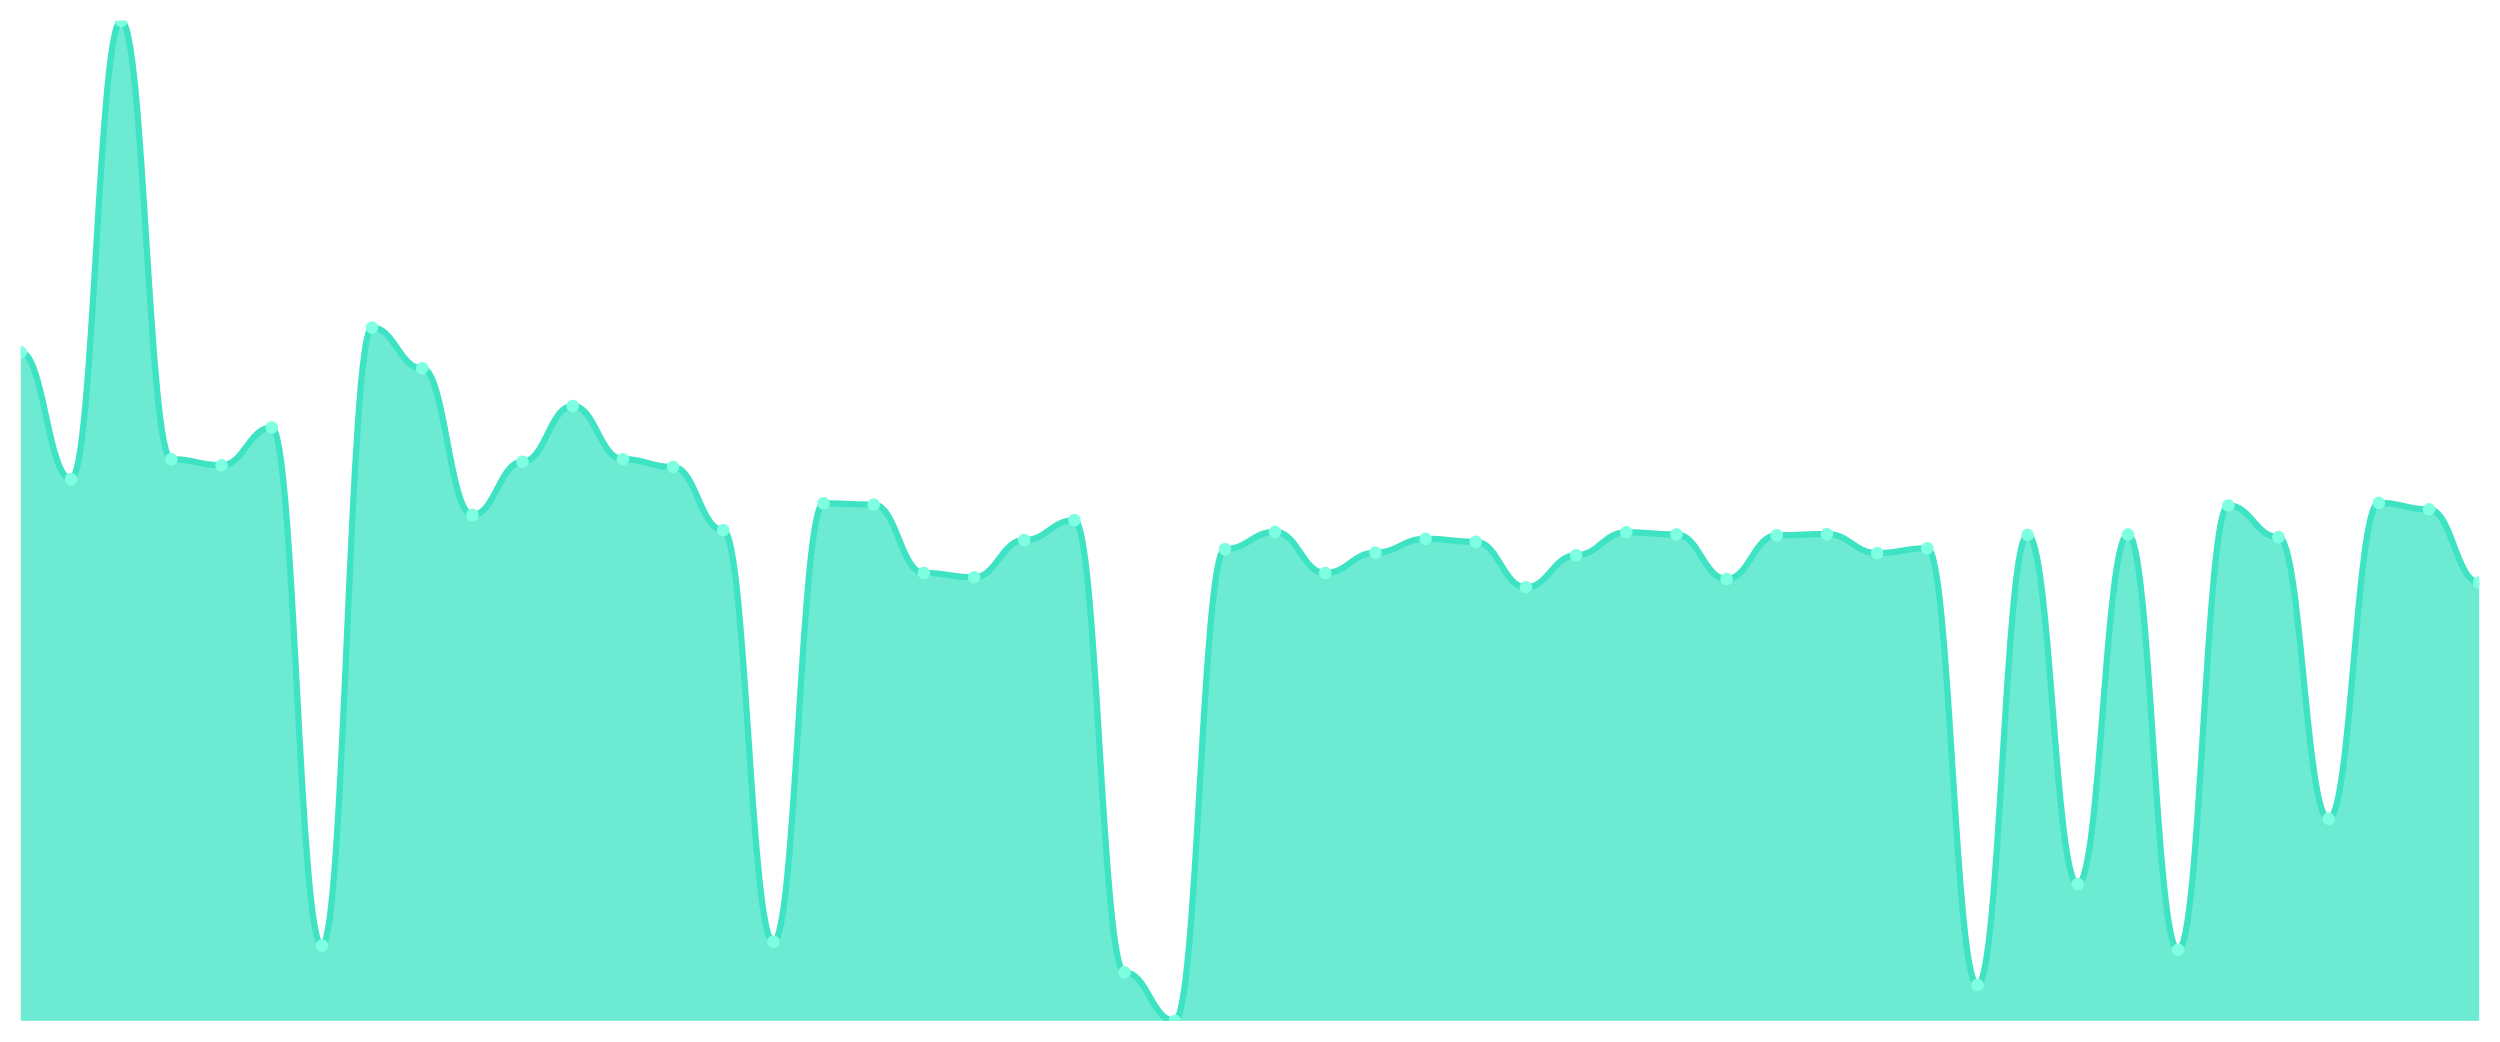
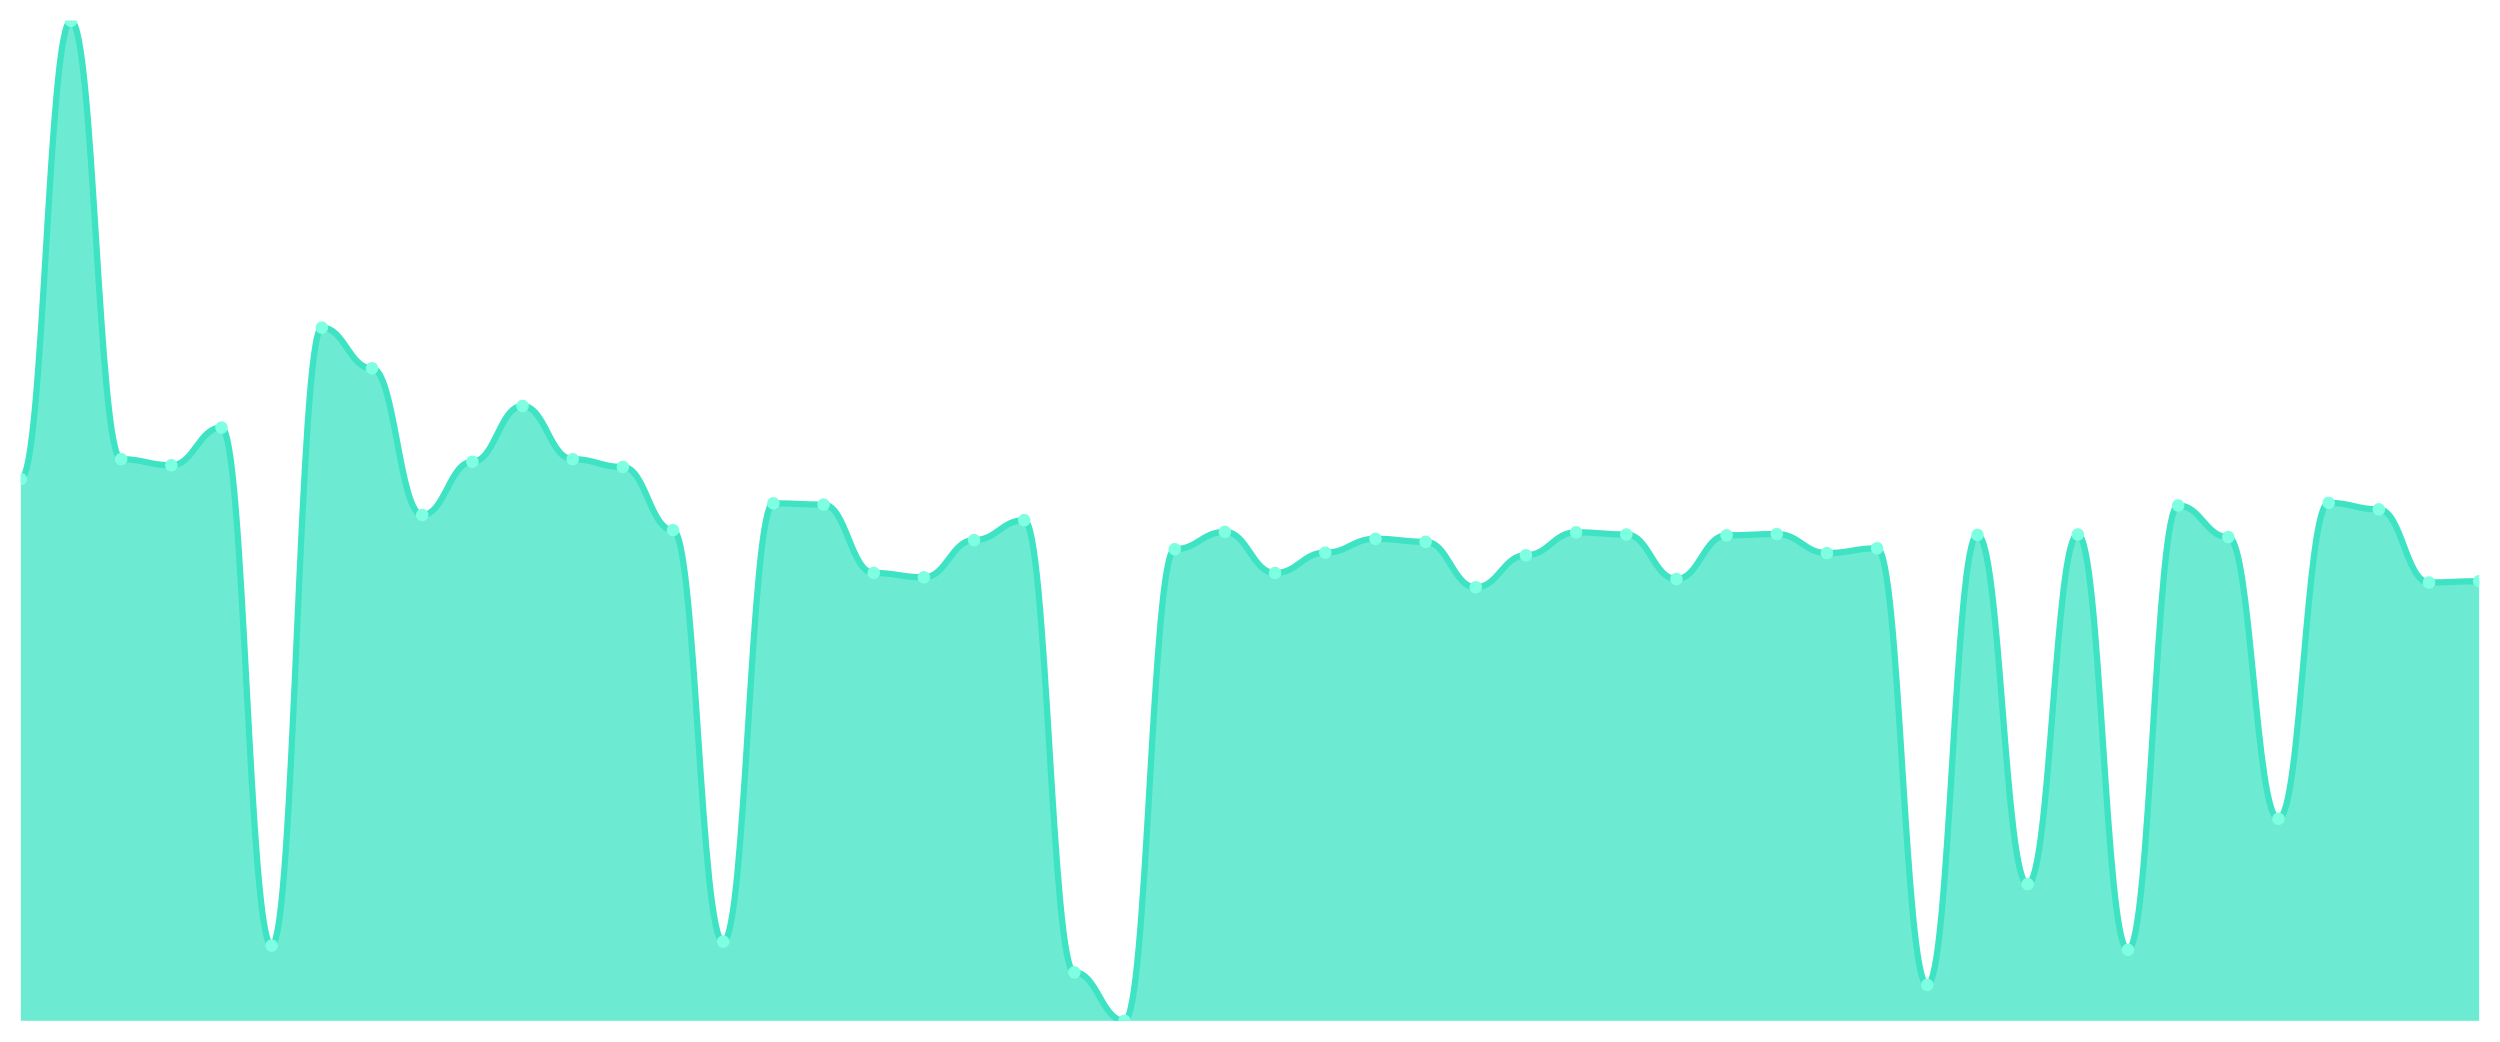
<svg xmlns="http://www.w3.org/2000/svg" viewBox="0 0 1200 500" width="1200" height="500">
  <defs>
    <clipPath id="c">
      <rect x="10" y="10" width="1180" height="480" />
    </clipPath>
  </defs>
  <rect width="1200" height="500" fill="none" />
  <g clip-path="url(#c)">
-     <path d="M 10,490 L 10,169.1 C 20.837,169.1 23.245,229.957 34.082,229.957 C 44.918,229.957 47.327,10 58.163,10 C 69,10 71.408,220.402 82.245,220.402 C 93.082,220.402 95.49,223.31 106.327,223.31 C 117.163,223.31 119.571,205.24 130.408,205.24 C 141.245,205.24 143.653,453.86 154.49,453.86 C 165.327,453.86 167.735,157.261 178.571,157.261 C 189.408,157.261 191.816,176.785 202.653,176.785 C 213.49,176.785 215.898,247.196 226.735,247.196 C 237.571,247.196 239.98,221.649 250.816,221.649 C 261.653,221.649 264.061,194.855 274.898,194.855 C 285.735,194.855 288.143,220.402 298.98,220.402 C 309.816,220.402 312.224,224.141 323.061,224.141 C 333.898,224.141 336.306,254.466 347.143,254.466 C 357.98,254.466 360.388,451.99 371.224,451.99 C 382.061,451.99 384.469,241.588 395.306,241.588 C 406.143,241.588 408.551,242.211 419.388,242.211 C 430.224,242.211 432.633,275.028 443.469,275.028 C 454.306,275.028 456.714,277.105 467.551,277.105 C 478.388,277.105 480.796,259.243 491.633,259.243 C 502.469,259.243 504.878,249.688 515.714,249.688 C 526.551,249.688 528.959,466.737 539.796,466.737 C 550.633,466.737 553.041,490 563.878,490 C 574.714,490 577.122,263.605 587.959,263.605 C 598.796,263.605 601.204,255.296 612.041,255.296 C 622.878,255.296 625.286,275.028 636.122,275.028 C 646.959,275.028 649.367,265.266 660.204,265.266 C 671.041,265.266 673.449,258.62 684.286,258.62 C 695.122,258.62 697.531,260.074 708.367,260.074 C 719.204,260.074 721.612,281.882 732.449,281.882 C 743.286,281.882 745.694,266.512 756.531,266.512 C 767.367,266.512 769.776,255.504 780.612,255.504 C 791.449,255.504 793.857,256.543 804.694,256.543 C 815.531,256.543 817.939,277.936 828.776,277.936 C 839.612,277.936 842.02,256.958 852.857,256.958 C 863.694,256.958 866.102,256.335 876.939,256.335 C 887.776,256.335 890.184,265.474 901.02,265.474 C 911.857,265.474 914.265,263.189 925.102,263.189 C 935.939,263.189 938.347,472.761 949.184,472.761 C 960.02,472.761 962.429,256.75 973.265,256.75 C 984.102,256.75 986.51,424.366 997.347,424.366 C 1008.184,424.366 1010.592,256.543 1021.429,256.543 C 1032.265,256.543 1034.673,455.937 1045.51,455.937 C 1056.347,455.937 1058.755,242.627 1069.592,242.627 C 1080.429,242.627 1082.837,257.789 1093.673,257.789 C 1104.51,257.789 1106.918,393.003 1117.755,393.003 C 1128.592,393.003 1131,241.38 1141.837,241.38 C 1152.673,241.38 1155.082,244.496 1165.918,244.496 C 1176.755,244.496 1179.163,279.598 1190,279.598 L 1190,490 Z" fill="rgba(61,227,195,0.75)" />
-     <path d="M 10,169.1 C 20.837,169.1 23.245,229.957 34.082,229.957 C 44.918,229.957 47.327,10 58.163,10 C 69,10 71.408,220.402 82.245,220.402 C 93.082,220.402 95.49,223.31 106.327,223.31 C 117.163,223.31 119.571,205.24 130.408,205.24 C 141.245,205.24 143.653,453.86 154.49,453.86 C 165.327,453.86 167.735,157.261 178.571,157.261 C 189.408,157.261 191.816,176.785 202.653,176.785 C 213.49,176.785 215.898,247.196 226.735,247.196 C 237.571,247.196 239.98,221.649 250.816,221.649 C 261.653,221.649 264.061,194.855 274.898,194.855 C 285.735,194.855 288.143,220.402 298.98,220.402 C 309.816,220.402 312.224,224.141 323.061,224.141 C 333.898,224.141 336.306,254.466 347.143,254.466 C 357.98,254.466 360.388,451.99 371.224,451.99 C 382.061,451.99 384.469,241.588 395.306,241.588 C 406.143,241.588 408.551,242.211 419.388,242.211 C 430.224,242.211 432.633,275.028 443.469,275.028 C 454.306,275.028 456.714,277.105 467.551,277.105 C 478.388,277.105 480.796,259.243 491.633,259.243 C 502.469,259.243 504.878,249.688 515.714,249.688 C 526.551,249.688 528.959,466.737 539.796,466.737 C 550.633,466.737 553.041,490 563.878,490 C 574.714,490 577.122,263.605 587.959,263.605 C 598.796,263.605 601.204,255.296 612.041,255.296 C 622.878,255.296 625.286,275.028 636.122,275.028 C 646.959,275.028 649.367,265.266 660.204,265.266 C 671.041,265.266 673.449,258.62 684.286,258.62 C 695.122,258.62 697.531,260.074 708.367,260.074 C 719.204,260.074 721.612,281.882 732.449,281.882 C 743.286,281.882 745.694,266.512 756.531,266.512 C 767.367,266.512 769.776,255.504 780.612,255.504 C 791.449,255.504 793.857,256.543 804.694,256.543 C 815.531,256.543 817.939,277.936 828.776,277.936 C 839.612,277.936 842.02,256.958 852.857,256.958 C 863.694,256.958 866.102,256.335 876.939,256.335 C 887.776,256.335 890.184,265.474 901.02,265.474 C 911.857,265.474 914.265,263.189 925.102,263.189 C 935.939,263.189 938.347,472.761 949.184,472.761 C 960.02,472.761 962.429,256.75 973.265,256.75 C 984.102,256.75 986.51,424.366 997.347,424.366 C 1008.184,424.366 1010.592,256.543 1021.429,256.543 C 1032.265,256.543 1034.673,455.937 1045.51,455.937 C 1056.347,455.937 1058.755,242.627 1069.592,242.627 C 1080.429,242.627 1082.837,257.789 1093.673,257.789 C 1104.51,257.789 1106.918,393.003 1117.755,393.003 C 1128.592,393.003 1131,241.38 1141.837,241.38 C 1152.673,241.38 1155.082,244.496 1165.918,244.496 C 1176.755,244.496 1179.163,279.598 1190,279.598" fill="none" stroke="#3de3c3" stroke-width="3" stroke-linecap="round" stroke-linejoin="round" />
-     <circle cx="10" cy="169.1" r="3" fill="#7fffe1" />
-     <circle cx="34.082" cy="229.957" r="3" fill="#7fffe1" />
-     <circle cx="58.163" cy="10" r="3" fill="#7fffe1" />
-     <circle cx="82.245" cy="220.402" r="3" fill="#7fffe1" />
-     <circle cx="106.327" cy="223.31" r="3" fill="#7fffe1" />
-     <circle cx="130.408" cy="205.24" r="3" fill="#7fffe1" />
-     <circle cx="154.49" cy="453.86" r="3" fill="#7fffe1" />
-     <circle cx="178.571" cy="157.261" r="3" fill="#7fffe1" />
-     <circle cx="202.653" cy="176.785" r="3" fill="#7fffe1" />
-     <circle cx="226.735" cy="247.196" r="3" fill="#7fffe1" />
-     <circle cx="250.816" cy="221.649" r="3" fill="#7fffe1" />
-     <circle cx="274.898" cy="194.855" r="3" fill="#7fffe1" />
-     <circle cx="298.98" cy="220.402" r="3" fill="#7fffe1" />
-     <circle cx="323.061" cy="224.141" r="3" fill="#7fffe1" />
-     <circle cx="347.143" cy="254.466" r="3" fill="#7fffe1" />
-     <circle cx="371.224" cy="451.99" r="3" fill="#7fffe1" />
-     <circle cx="395.306" cy="241.588" r="3" fill="#7fffe1" />
-     <circle cx="419.388" cy="242.211" r="3" fill="#7fffe1" />
-     <circle cx="443.469" cy="275.028" r="3" fill="#7fffe1" />
-     <circle cx="467.551" cy="277.105" r="3" fill="#7fffe1" />
-     <circle cx="491.633" cy="259.243" r="3" fill="#7fffe1" />
-     <circle cx="515.714" cy="249.688" r="3" fill="#7fffe1" />
-     <circle cx="539.796" cy="466.737" r="3" fill="#7fffe1" />
-     <circle cx="563.878" cy="490" r="3" fill="#7fffe1" />
-     <circle cx="587.959" cy="263.605" r="3" fill="#7fffe1" />
-     <circle cx="612.041" cy="255.296" r="3" fill="#7fffe1" />
-     <circle cx="636.122" cy="275.028" r="3" fill="#7fffe1" />
-     <circle cx="660.204" cy="265.266" r="3" fill="#7fffe1" />
-     <circle cx="684.286" cy="258.62" r="3" fill="#7fffe1" />
-     <circle cx="708.367" cy="260.074" r="3" fill="#7fffe1" />
-     <circle cx="732.449" cy="281.882" r="3" fill="#7fffe1" />
-     <circle cx="756.531" cy="266.512" r="3" fill="#7fffe1" />
-     <circle cx="780.612" cy="255.504" r="3" fill="#7fffe1" />
-     <circle cx="804.694" cy="256.543" r="3" fill="#7fffe1" />
-     <circle cx="828.776" cy="277.936" r="3" fill="#7fffe1" />
-     <circle cx="852.857" cy="256.958" r="3" fill="#7fffe1" />
-     <circle cx="876.939" cy="256.335" r="3" fill="#7fffe1" />
-     <circle cx="901.02" cy="265.474" r="3" fill="#7fffe1" />
-     <circle cx="925.102" cy="263.189" r="3" fill="#7fffe1" />
-     <circle cx="949.184" cy="472.761" r="3" fill="#7fffe1" />
-     <circle cx="973.265" cy="256.75" r="3" fill="#7fffe1" />
-     <circle cx="997.347" cy="424.366" r="3" fill="#7fffe1" />
-     <circle cx="1021.429" cy="256.543" r="3" fill="#7fffe1" />
-     <circle cx="1045.51" cy="455.937" r="3" fill="#7fffe1" />
-     <circle cx="1069.592" cy="242.627" r="3" fill="#7fffe1" />
-     <circle cx="1093.673" cy="257.789" r="3" fill="#7fffe1" />
-     <circle cx="1117.755" cy="393.003" r="3" fill="#7fffe1" />
-     <circle cx="1141.837" cy="241.38" r="3" fill="#7fffe1" />
-     <circle cx="1165.918" cy="244.496" r="3" fill="#7fffe1" />
-     <circle cx="1190" cy="279.598" r="3" fill="#7fffe1" />
+     <path d="M 10,490 L 10,229.957 C 20.837,229.957 23.245,10 34.082,10 C 44.918,10 47.327,220.402 58.163,220.402 C 69,220.402 71.408,223.31 82.245,223.31 C 93.082,223.31 95.49,205.24 106.327,205.24 C 117.163,205.24 119.571,453.86 130.408,453.86 C 141.245,453.86 143.653,157.261 154.49,157.261 C 165.327,157.261 167.735,176.785 178.571,176.785 C 189.408,176.785 191.816,247.196 202.653,247.196 C 213.49,247.196 215.898,221.649 226.735,221.649 C 237.571,221.649 239.98,194.855 250.816,194.855 C 261.653,194.855 264.061,220.402 274.898,220.402 C 285.735,220.402 288.143,224.141 298.98,224.141 C 309.816,224.141 312.224,254.466 323.061,254.466 C 333.898,254.466 336.306,451.99 347.143,451.99 C 357.98,451.99 360.388,241.588 371.224,241.588 C 382.061,241.588 384.469,242.211 395.306,242.211 C 406.143,242.211 408.551,275.028 419.388,275.028 C 430.224,275.028 432.633,277.105 443.469,277.105 C 454.306,277.105 456.714,259.243 467.551,259.243 C 478.388,259.243 480.796,249.688 491.633,249.688 C 502.469,249.688 504.878,466.737 515.714,466.737 C 526.551,466.737 528.959,490 539.796,490 C 550.633,490 553.041,263.605 563.878,263.605 C 574.714,263.605 577.122,255.296 587.959,255.296 C 598.796,255.296 601.204,275.028 612.041,275.028 C 622.878,275.028 625.286,265.266 636.122,265.266 C 646.959,265.266 649.367,258.62 660.204,258.62 C 671.041,258.62 673.449,260.074 684.286,260.074 C 695.122,260.074 697.531,281.882 708.367,281.882 C 719.204,281.882 721.612,266.512 732.449,266.512 C 743.286,266.512 745.694,255.504 756.531,255.504 C 767.367,255.504 769.776,256.543 780.612,256.543 C 791.449,256.543 793.857,277.936 804.694,277.936 C 815.531,277.936 817.939,256.958 828.776,256.958 C 839.612,256.958 842.02,256.335 852.857,256.335 C 863.694,256.335 866.102,265.474 876.939,265.474 C 887.776,265.474 890.184,263.189 901.02,263.189 C 911.857,263.189 914.265,472.761 925.102,472.761 C 935.939,472.761 938.347,256.75 949.184,256.75 C 960.02,256.75 962.429,424.366 973.265,424.366 C 984.102,424.366 986.51,256.543 997.347,256.543 C 1008.184,256.543 1010.592,455.937 1021.429,455.937 C 1032.265,455.937 1034.673,242.627 1045.51,242.627 C 1056.347,242.627 1058.755,257.789 1069.592,257.789 C 1080.429,257.789 1082.837,393.003 1093.673,393.003 C 1104.51,393.003 1106.918,241.38 1117.755,241.38 C 1128.592,241.38 1131,244.496 1141.837,244.496 C 1152.673,244.496 1155.082,279.598 1165.918,279.598 C 1176.755,279.598 1179.163,278.974 1190,278.974 L 1190,490 Z" fill="rgba(61,227,195,0.75)" />
+     <path d="M 10,229.957 C 20.837,229.957 23.245,10 34.082,10 C 44.918,10 47.327,220.402 58.163,220.402 C 69,220.402 71.408,223.31 82.245,223.31 C 93.082,223.31 95.49,205.24 106.327,205.24 C 117.163,205.24 119.571,453.86 130.408,453.86 C 141.245,453.86 143.653,157.261 154.49,157.261 C 165.327,157.261 167.735,176.785 178.571,176.785 C 189.408,176.785 191.816,247.196 202.653,247.196 C 213.49,247.196 215.898,221.649 226.735,221.649 C 237.571,221.649 239.98,194.855 250.816,194.855 C 261.653,194.855 264.061,220.402 274.898,220.402 C 285.735,220.402 288.143,224.141 298.98,224.141 C 309.816,224.141 312.224,254.466 323.061,254.466 C 333.898,254.466 336.306,451.99 347.143,451.99 C 357.98,451.99 360.388,241.588 371.224,241.588 C 382.061,241.588 384.469,242.211 395.306,242.211 C 406.143,242.211 408.551,275.028 419.388,275.028 C 430.224,275.028 432.633,277.105 443.469,277.105 C 454.306,277.105 456.714,259.243 467.551,259.243 C 478.388,259.243 480.796,249.688 491.633,249.688 C 502.469,249.688 504.878,466.737 515.714,466.737 C 526.551,466.737 528.959,490 539.796,490 C 550.633,490 553.041,263.605 563.878,263.605 C 574.714,263.605 577.122,255.296 587.959,255.296 C 598.796,255.296 601.204,275.028 612.041,275.028 C 622.878,275.028 625.286,265.266 636.122,265.266 C 646.959,265.266 649.367,258.62 660.204,258.62 C 671.041,258.62 673.449,260.074 684.286,260.074 C 695.122,260.074 697.531,281.882 708.367,281.882 C 719.204,281.882 721.612,266.512 732.449,266.512 C 743.286,266.512 745.694,255.504 756.531,255.504 C 767.367,255.504 769.776,256.543 780.612,256.543 C 791.449,256.543 793.857,277.936 804.694,277.936 C 815.531,277.936 817.939,256.958 828.776,256.958 C 839.612,256.958 842.02,256.335 852.857,256.335 C 863.694,256.335 866.102,265.474 876.939,265.474 C 887.776,265.474 890.184,263.189 901.02,263.189 C 911.857,263.189 914.265,472.761 925.102,472.761 C 935.939,472.761 938.347,256.75 949.184,256.75 C 960.02,256.75 962.429,424.366 973.265,424.366 C 984.102,424.366 986.51,256.543 997.347,256.543 C 1008.184,256.543 1010.592,455.937 1021.429,455.937 C 1032.265,455.937 1034.673,242.627 1045.51,242.627 C 1056.347,242.627 1058.755,257.789 1069.592,257.789 C 1080.429,257.789 1082.837,393.003 1093.673,393.003 C 1104.51,393.003 1106.918,241.38 1117.755,241.38 C 1128.592,241.38 1131,244.496 1141.837,244.496 C 1152.673,244.496 1155.082,279.598 1165.918,279.598 C 1176.755,279.598 1179.163,278.974 1190,278.974" fill="none" stroke="#3de3c3" stroke-width="3" stroke-linecap="round" stroke-linejoin="round" />
+     <circle cx="10" cy="229.957" r="3" fill="#7fffe1" />
+     <circle cx="34.082" cy="10" r="3" fill="#7fffe1" />
+     <circle cx="58.163" cy="220.402" r="3" fill="#7fffe1" />
+     <circle cx="82.245" cy="223.31" r="3" fill="#7fffe1" />
+     <circle cx="106.327" cy="205.24" r="3" fill="#7fffe1" />
+     <circle cx="130.408" cy="453.86" r="3" fill="#7fffe1" />
+     <circle cx="154.49" cy="157.261" r="3" fill="#7fffe1" />
+     <circle cx="178.571" cy="176.785" r="3" fill="#7fffe1" />
+     <circle cx="202.653" cy="247.196" r="3" fill="#7fffe1" />
+     <circle cx="226.735" cy="221.649" r="3" fill="#7fffe1" />
+     <circle cx="250.816" cy="194.855" r="3" fill="#7fffe1" />
+     <circle cx="274.898" cy="220.402" r="3" fill="#7fffe1" />
+     <circle cx="298.98" cy="224.141" r="3" fill="#7fffe1" />
+     <circle cx="323.061" cy="254.466" r="3" fill="#7fffe1" />
+     <circle cx="347.143" cy="451.99" r="3" fill="#7fffe1" />
+     <circle cx="371.224" cy="241.588" r="3" fill="#7fffe1" />
+     <circle cx="395.306" cy="242.211" r="3" fill="#7fffe1" />
+     <circle cx="419.388" cy="275.028" r="3" fill="#7fffe1" />
+     <circle cx="443.469" cy="277.105" r="3" fill="#7fffe1" />
+     <circle cx="467.551" cy="259.243" r="3" fill="#7fffe1" />
+     <circle cx="491.633" cy="249.688" r="3" fill="#7fffe1" />
+     <circle cx="515.714" cy="466.737" r="3" fill="#7fffe1" />
+     <circle cx="539.796" cy="490" r="3" fill="#7fffe1" />
+     <circle cx="563.878" cy="263.605" r="3" fill="#7fffe1" />
+     <circle cx="587.959" cy="255.296" r="3" fill="#7fffe1" />
+     <circle cx="612.041" cy="275.028" r="3" fill="#7fffe1" />
+     <circle cx="636.122" cy="265.266" r="3" fill="#7fffe1" />
+     <circle cx="660.204" cy="258.62" r="3" fill="#7fffe1" />
+     <circle cx="684.286" cy="260.074" r="3" fill="#7fffe1" />
+     <circle cx="708.367" cy="281.882" r="3" fill="#7fffe1" />
+     <circle cx="732.449" cy="266.512" r="3" fill="#7fffe1" />
+     <circle cx="756.531" cy="255.504" r="3" fill="#7fffe1" />
+     <circle cx="780.612" cy="256.543" r="3" fill="#7fffe1" />
+     <circle cx="804.694" cy="277.936" r="3" fill="#7fffe1" />
+     <circle cx="828.776" cy="256.958" r="3" fill="#7fffe1" />
+     <circle cx="852.857" cy="256.335" r="3" fill="#7fffe1" />
+     <circle cx="876.939" cy="265.474" r="3" fill="#7fffe1" />
+     <circle cx="901.02" cy="263.189" r="3" fill="#7fffe1" />
+     <circle cx="925.102" cy="472.761" r="3" fill="#7fffe1" />
+     <circle cx="949.184" cy="256.75" r="3" fill="#7fffe1" />
+     <circle cx="973.265" cy="424.366" r="3" fill="#7fffe1" />
+     <circle cx="997.347" cy="256.543" r="3" fill="#7fffe1" />
+     <circle cx="1021.429" cy="455.937" r="3" fill="#7fffe1" />
+     <circle cx="1045.51" cy="242.627" r="3" fill="#7fffe1" />
+     <circle cx="1069.592" cy="257.789" r="3" fill="#7fffe1" />
+     <circle cx="1093.673" cy="393.003" r="3" fill="#7fffe1" />
+     <circle cx="1117.755" cy="241.38" r="3" fill="#7fffe1" />
+     <circle cx="1141.837" cy="244.496" r="3" fill="#7fffe1" />
+     <circle cx="1165.918" cy="279.598" r="3" fill="#7fffe1" />
+     <circle cx="1190" cy="278.974" r="3" fill="#7fffe1" />
  </g>
</svg>
